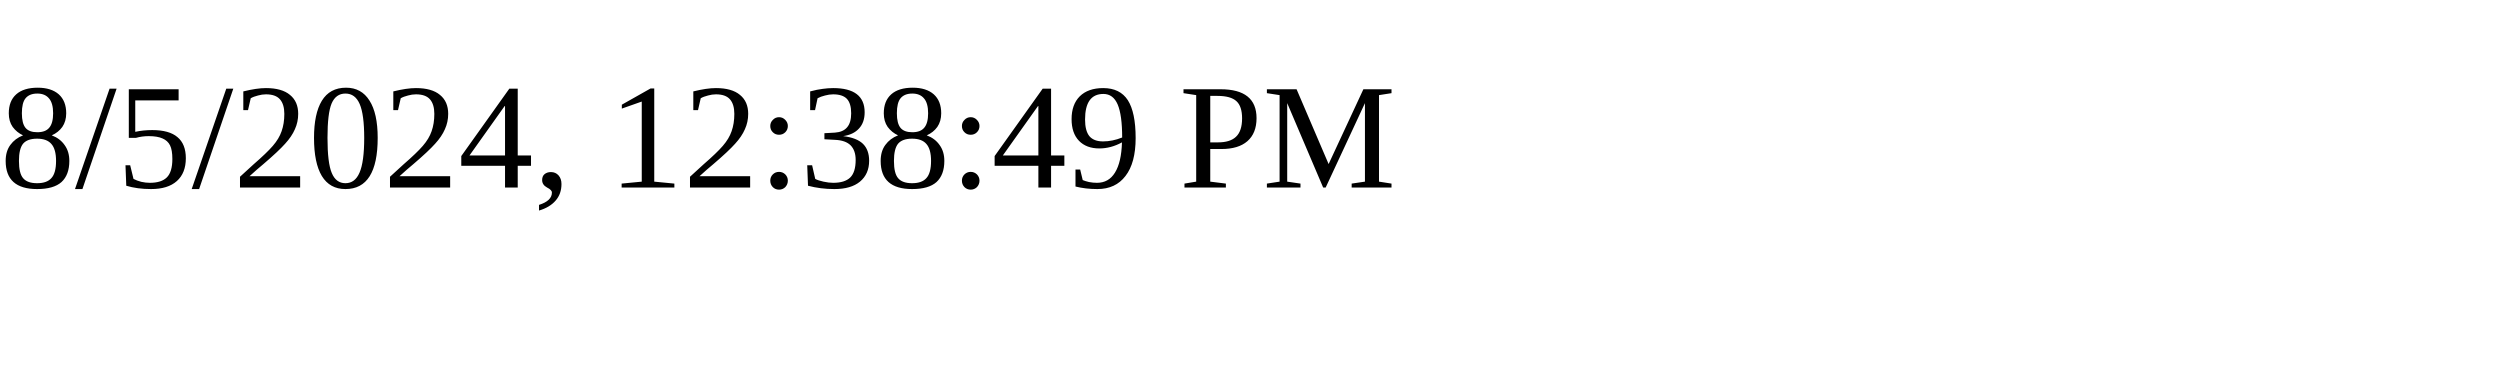
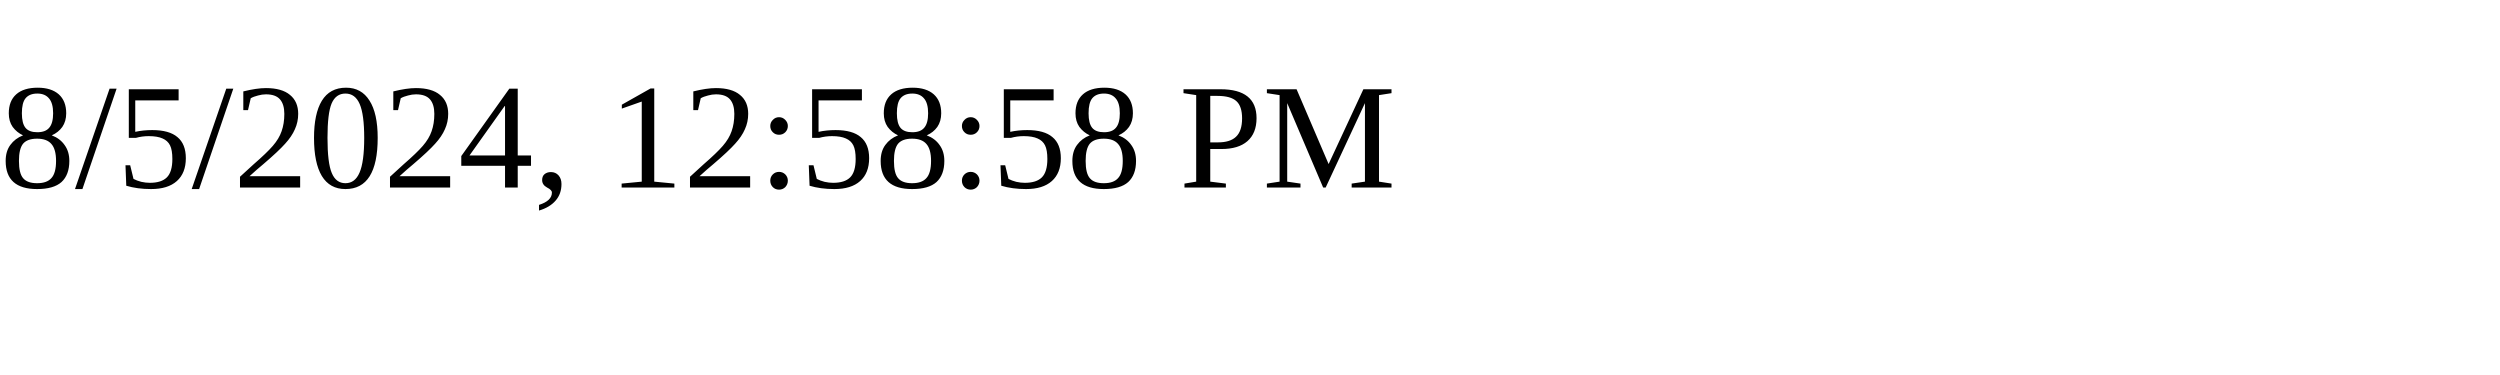
<svg xmlns="http://www.w3.org/2000/svg" height="30" width="200">
-   <text x="0" y="15">8/5/2024, 12:38:49 PM</text>
+   <text x="0" y="15">8/5/2024, 12:58:58 PM</text>
</svg>
